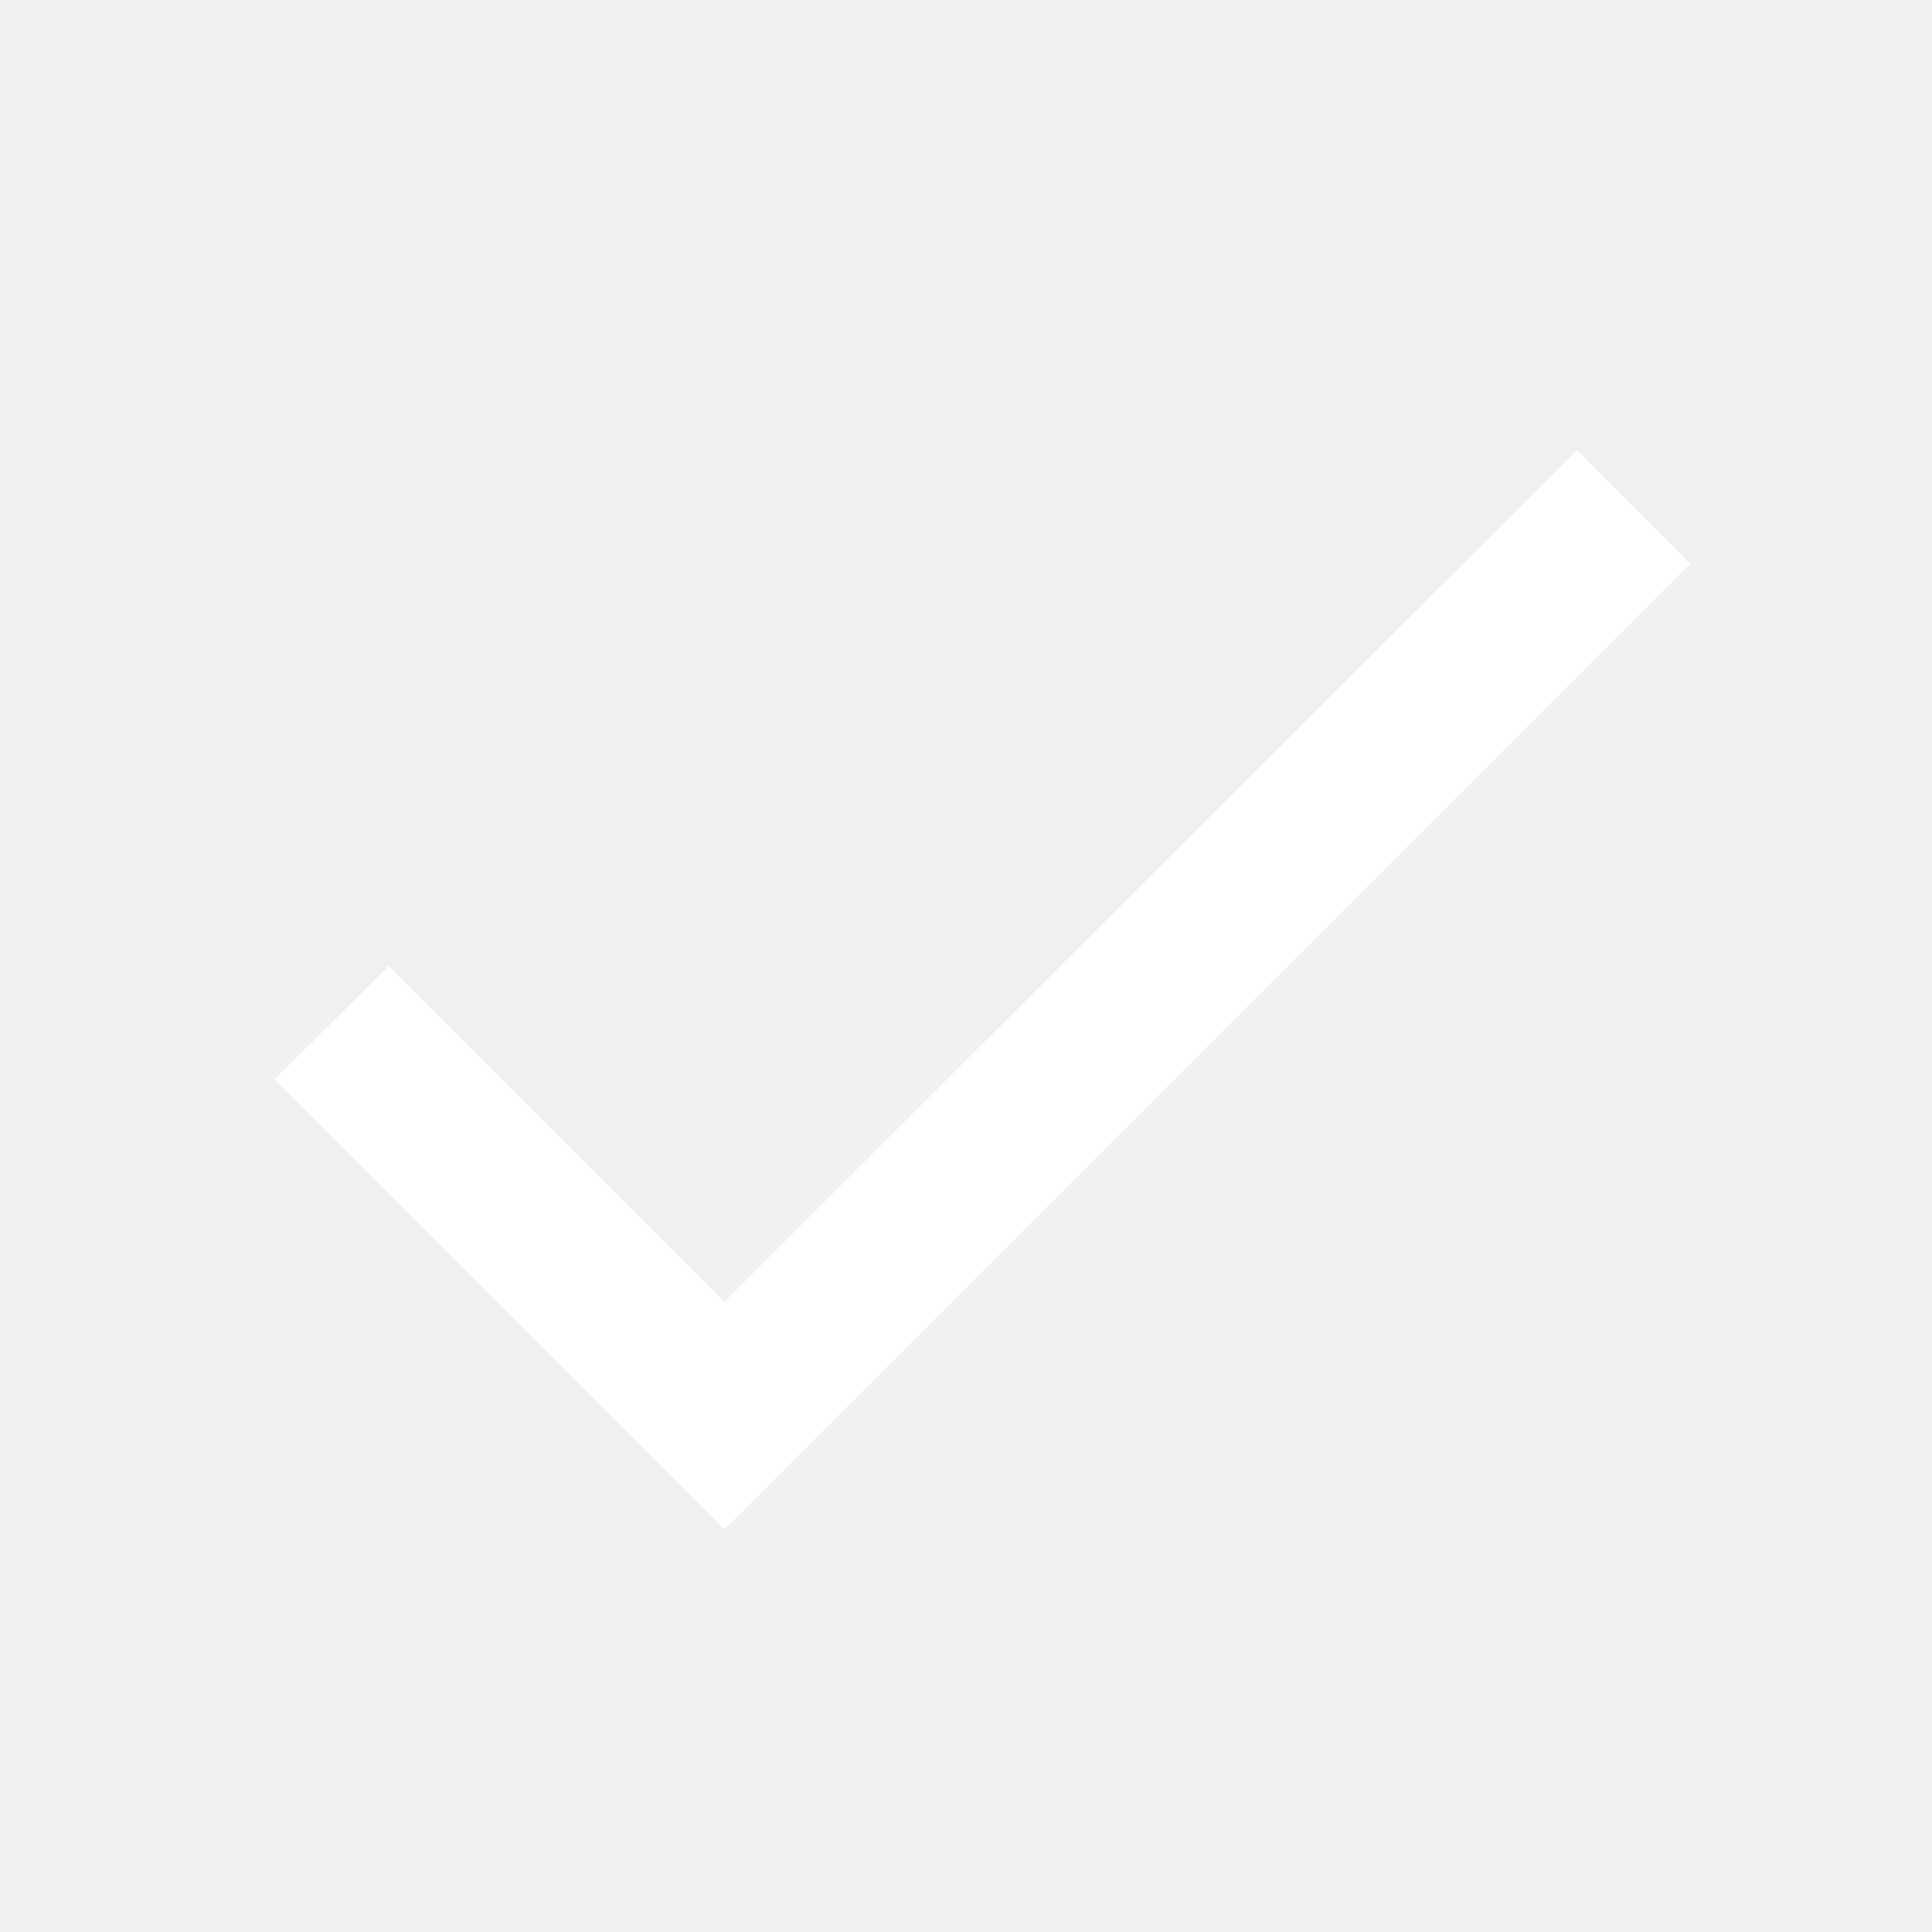
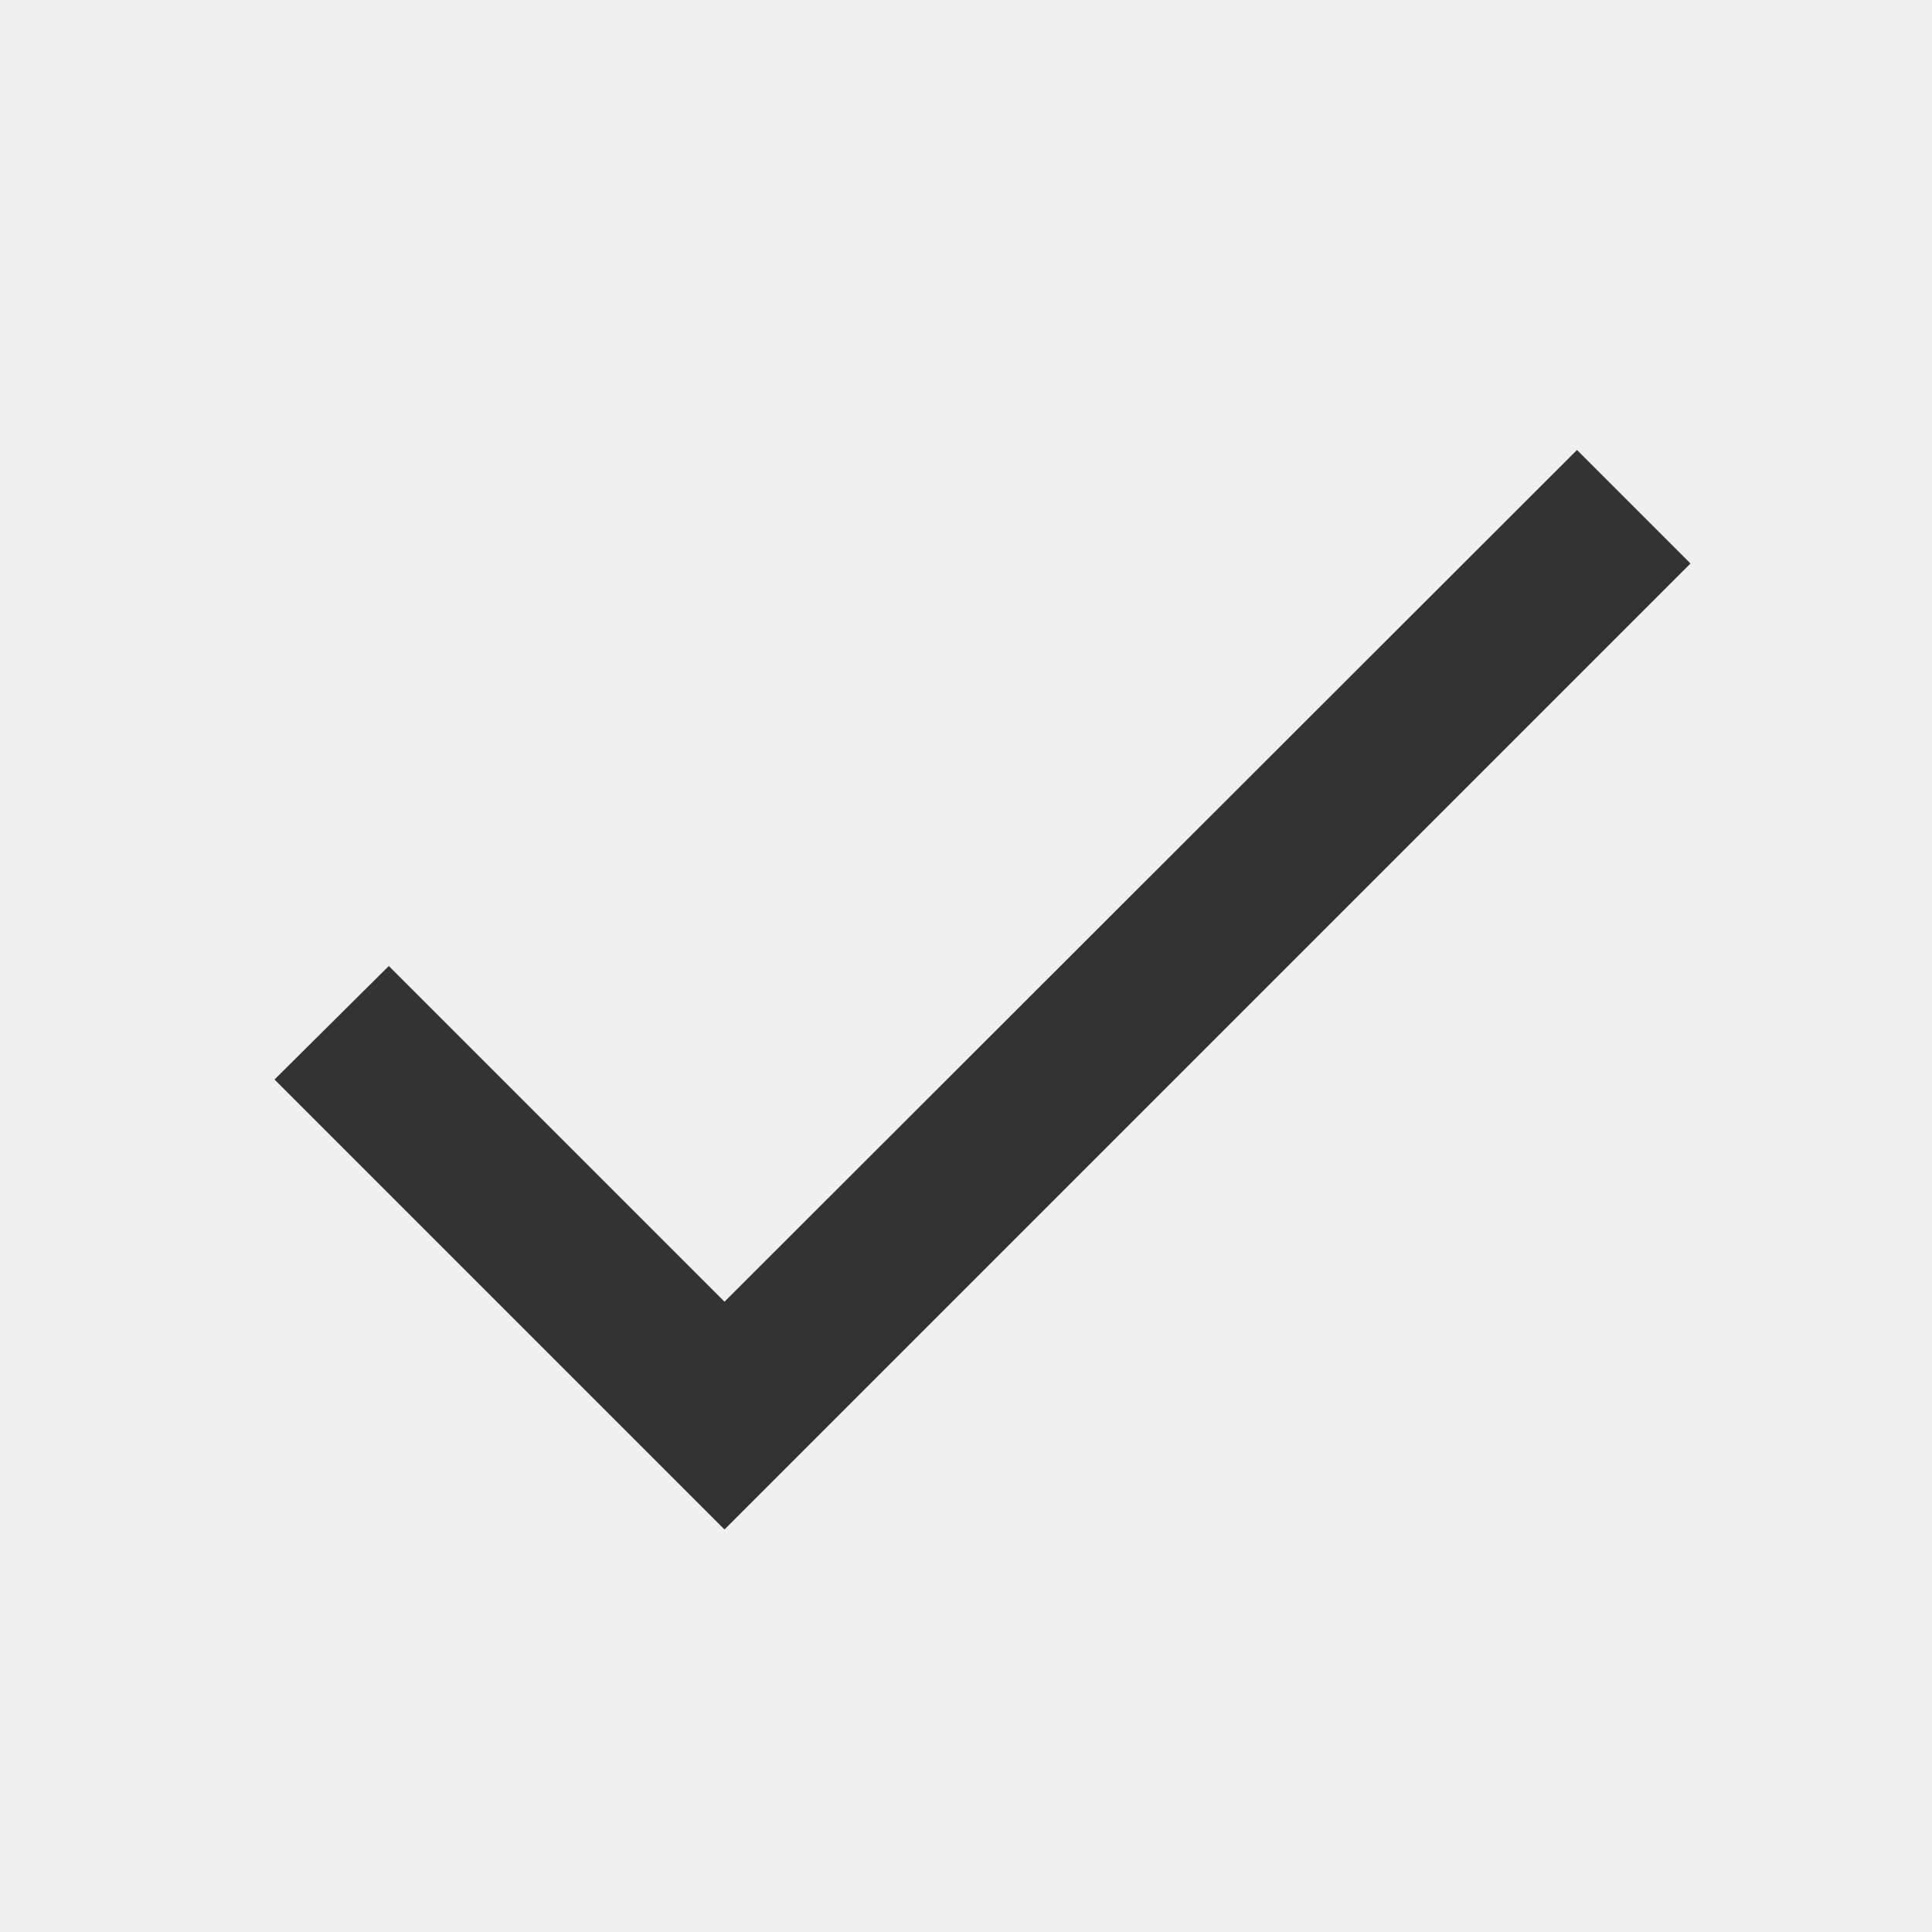
<svg xmlns="http://www.w3.org/2000/svg" viewBox="0 0 24 24">
-   <path d="M9 16.17L4.83 12l-1.42 1.41L9 19 21 7l-1.41-1.41z" fill="white" />
+   <path d="M9 16.17L4.83 12l-1.42 1.41L9 19 21 7l-1.41-1.41z" fill="#333333" />
</svg>
